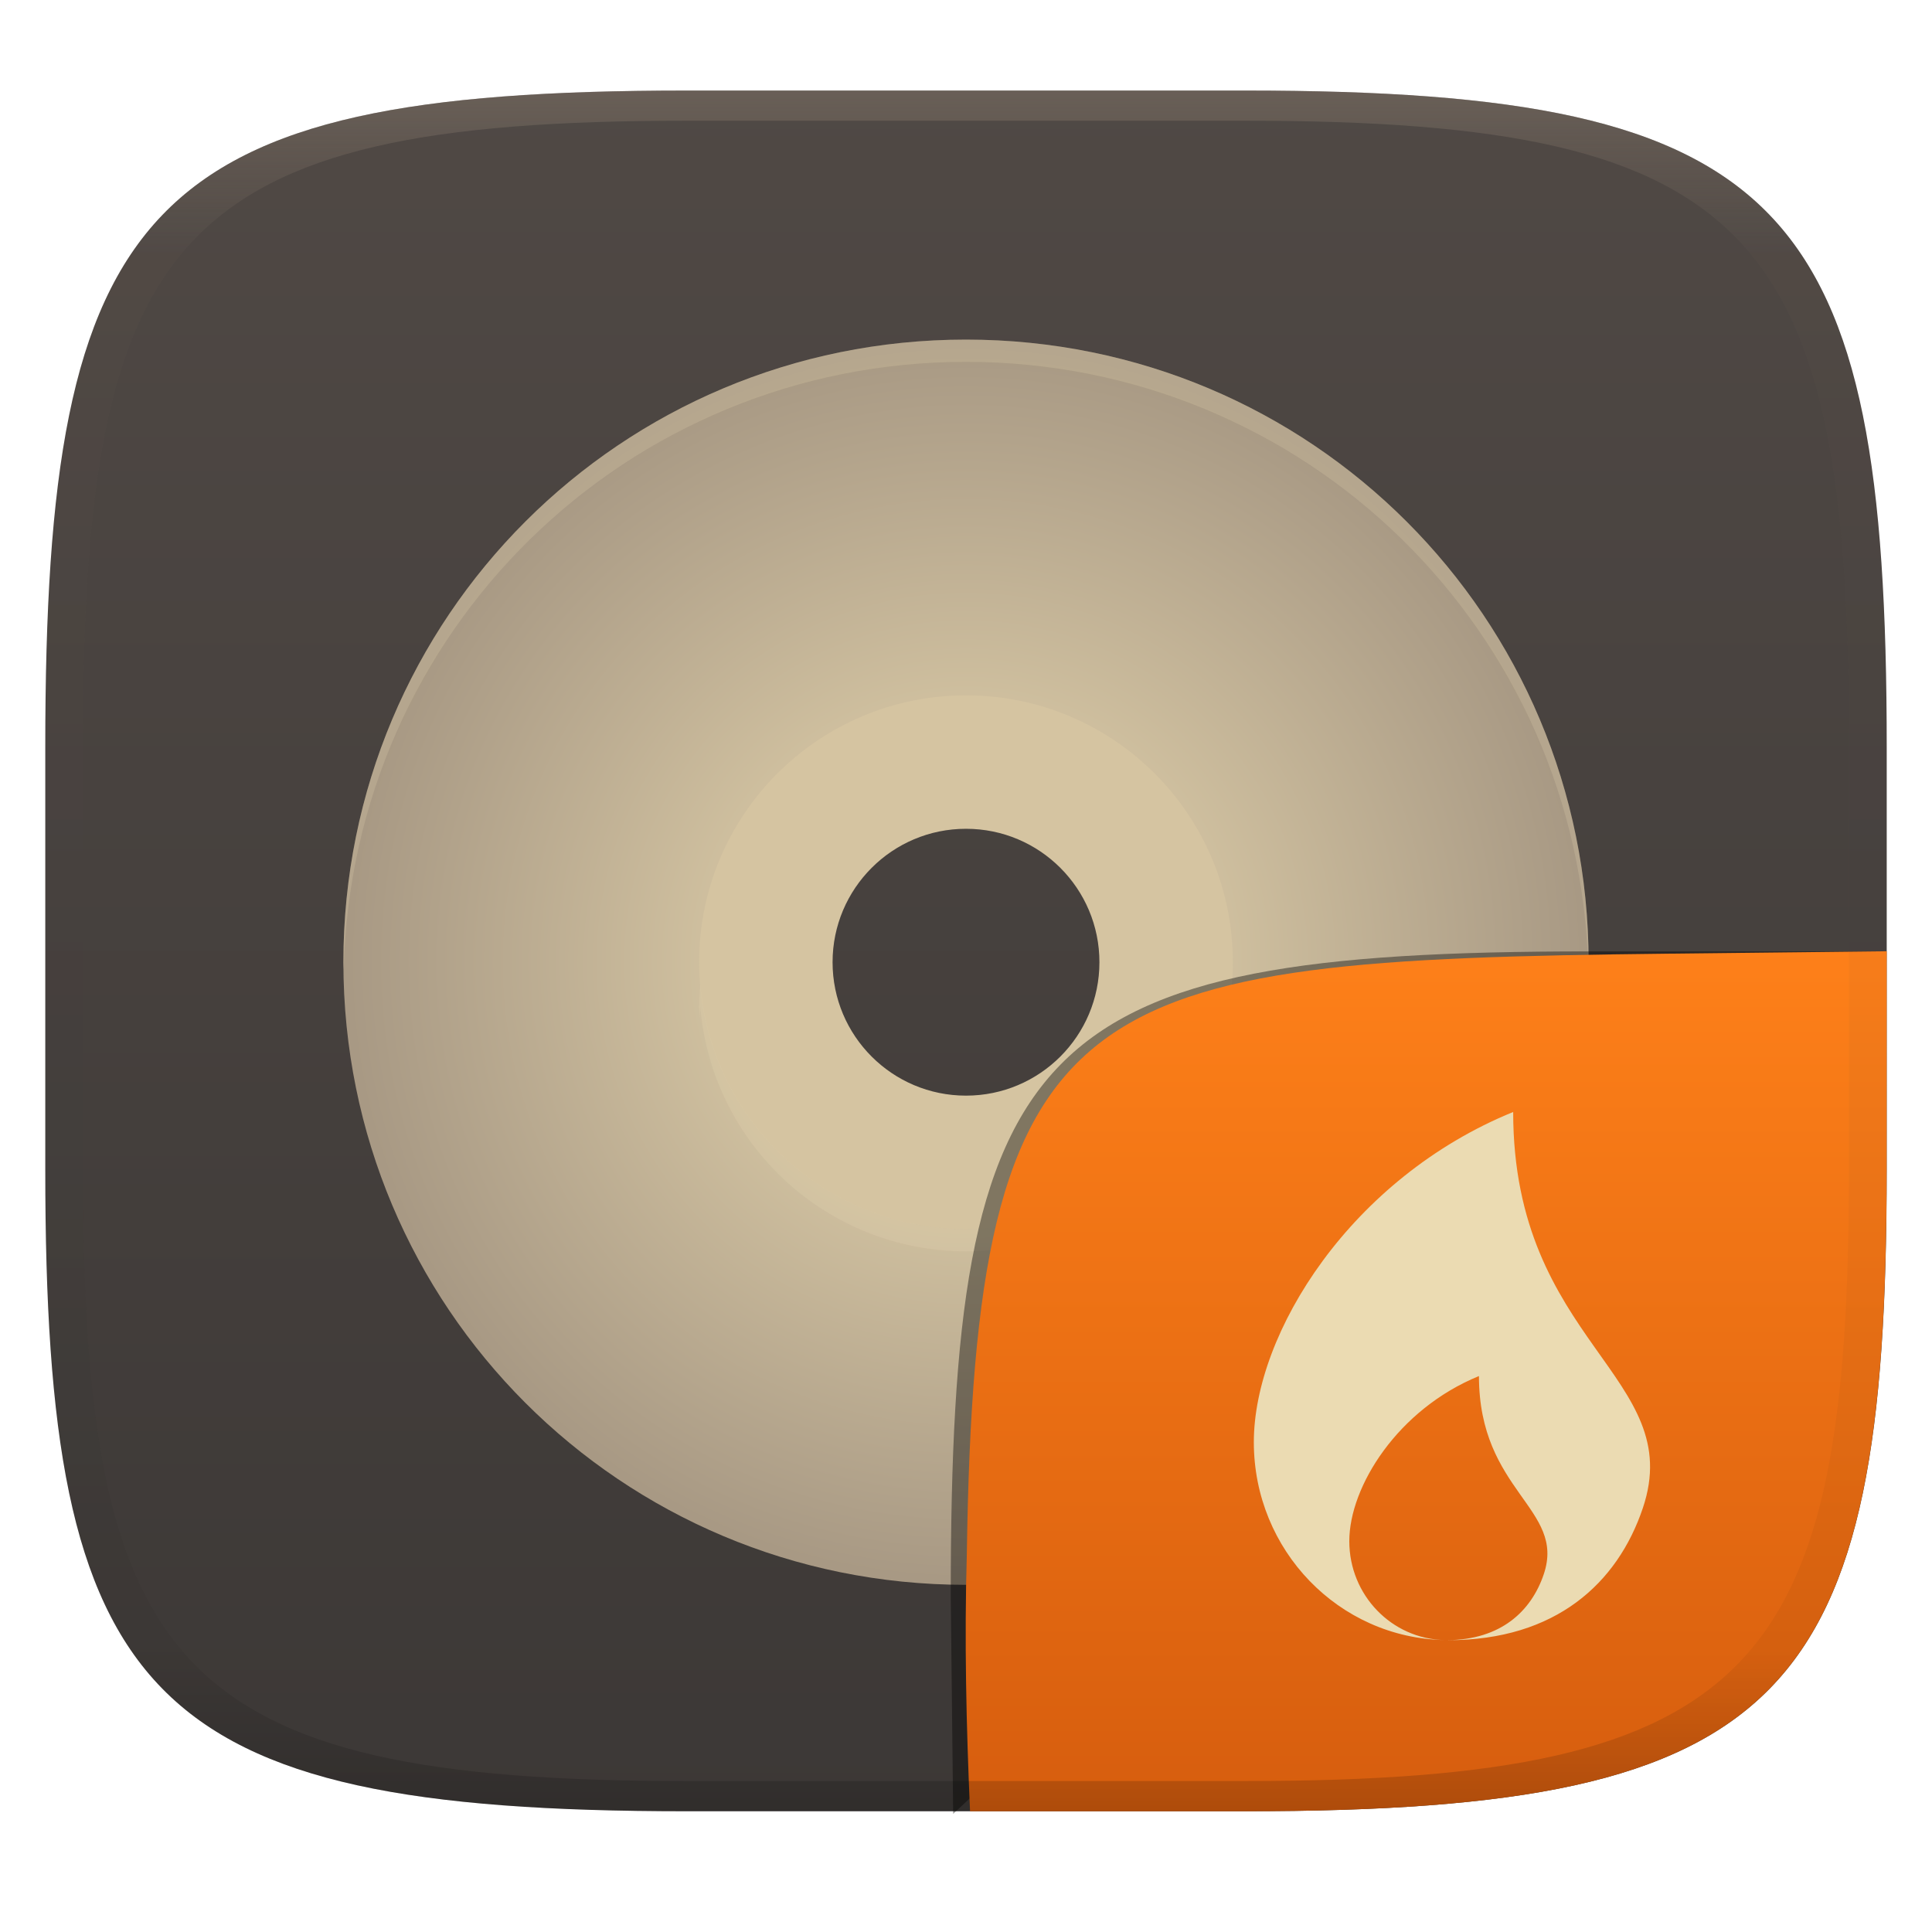
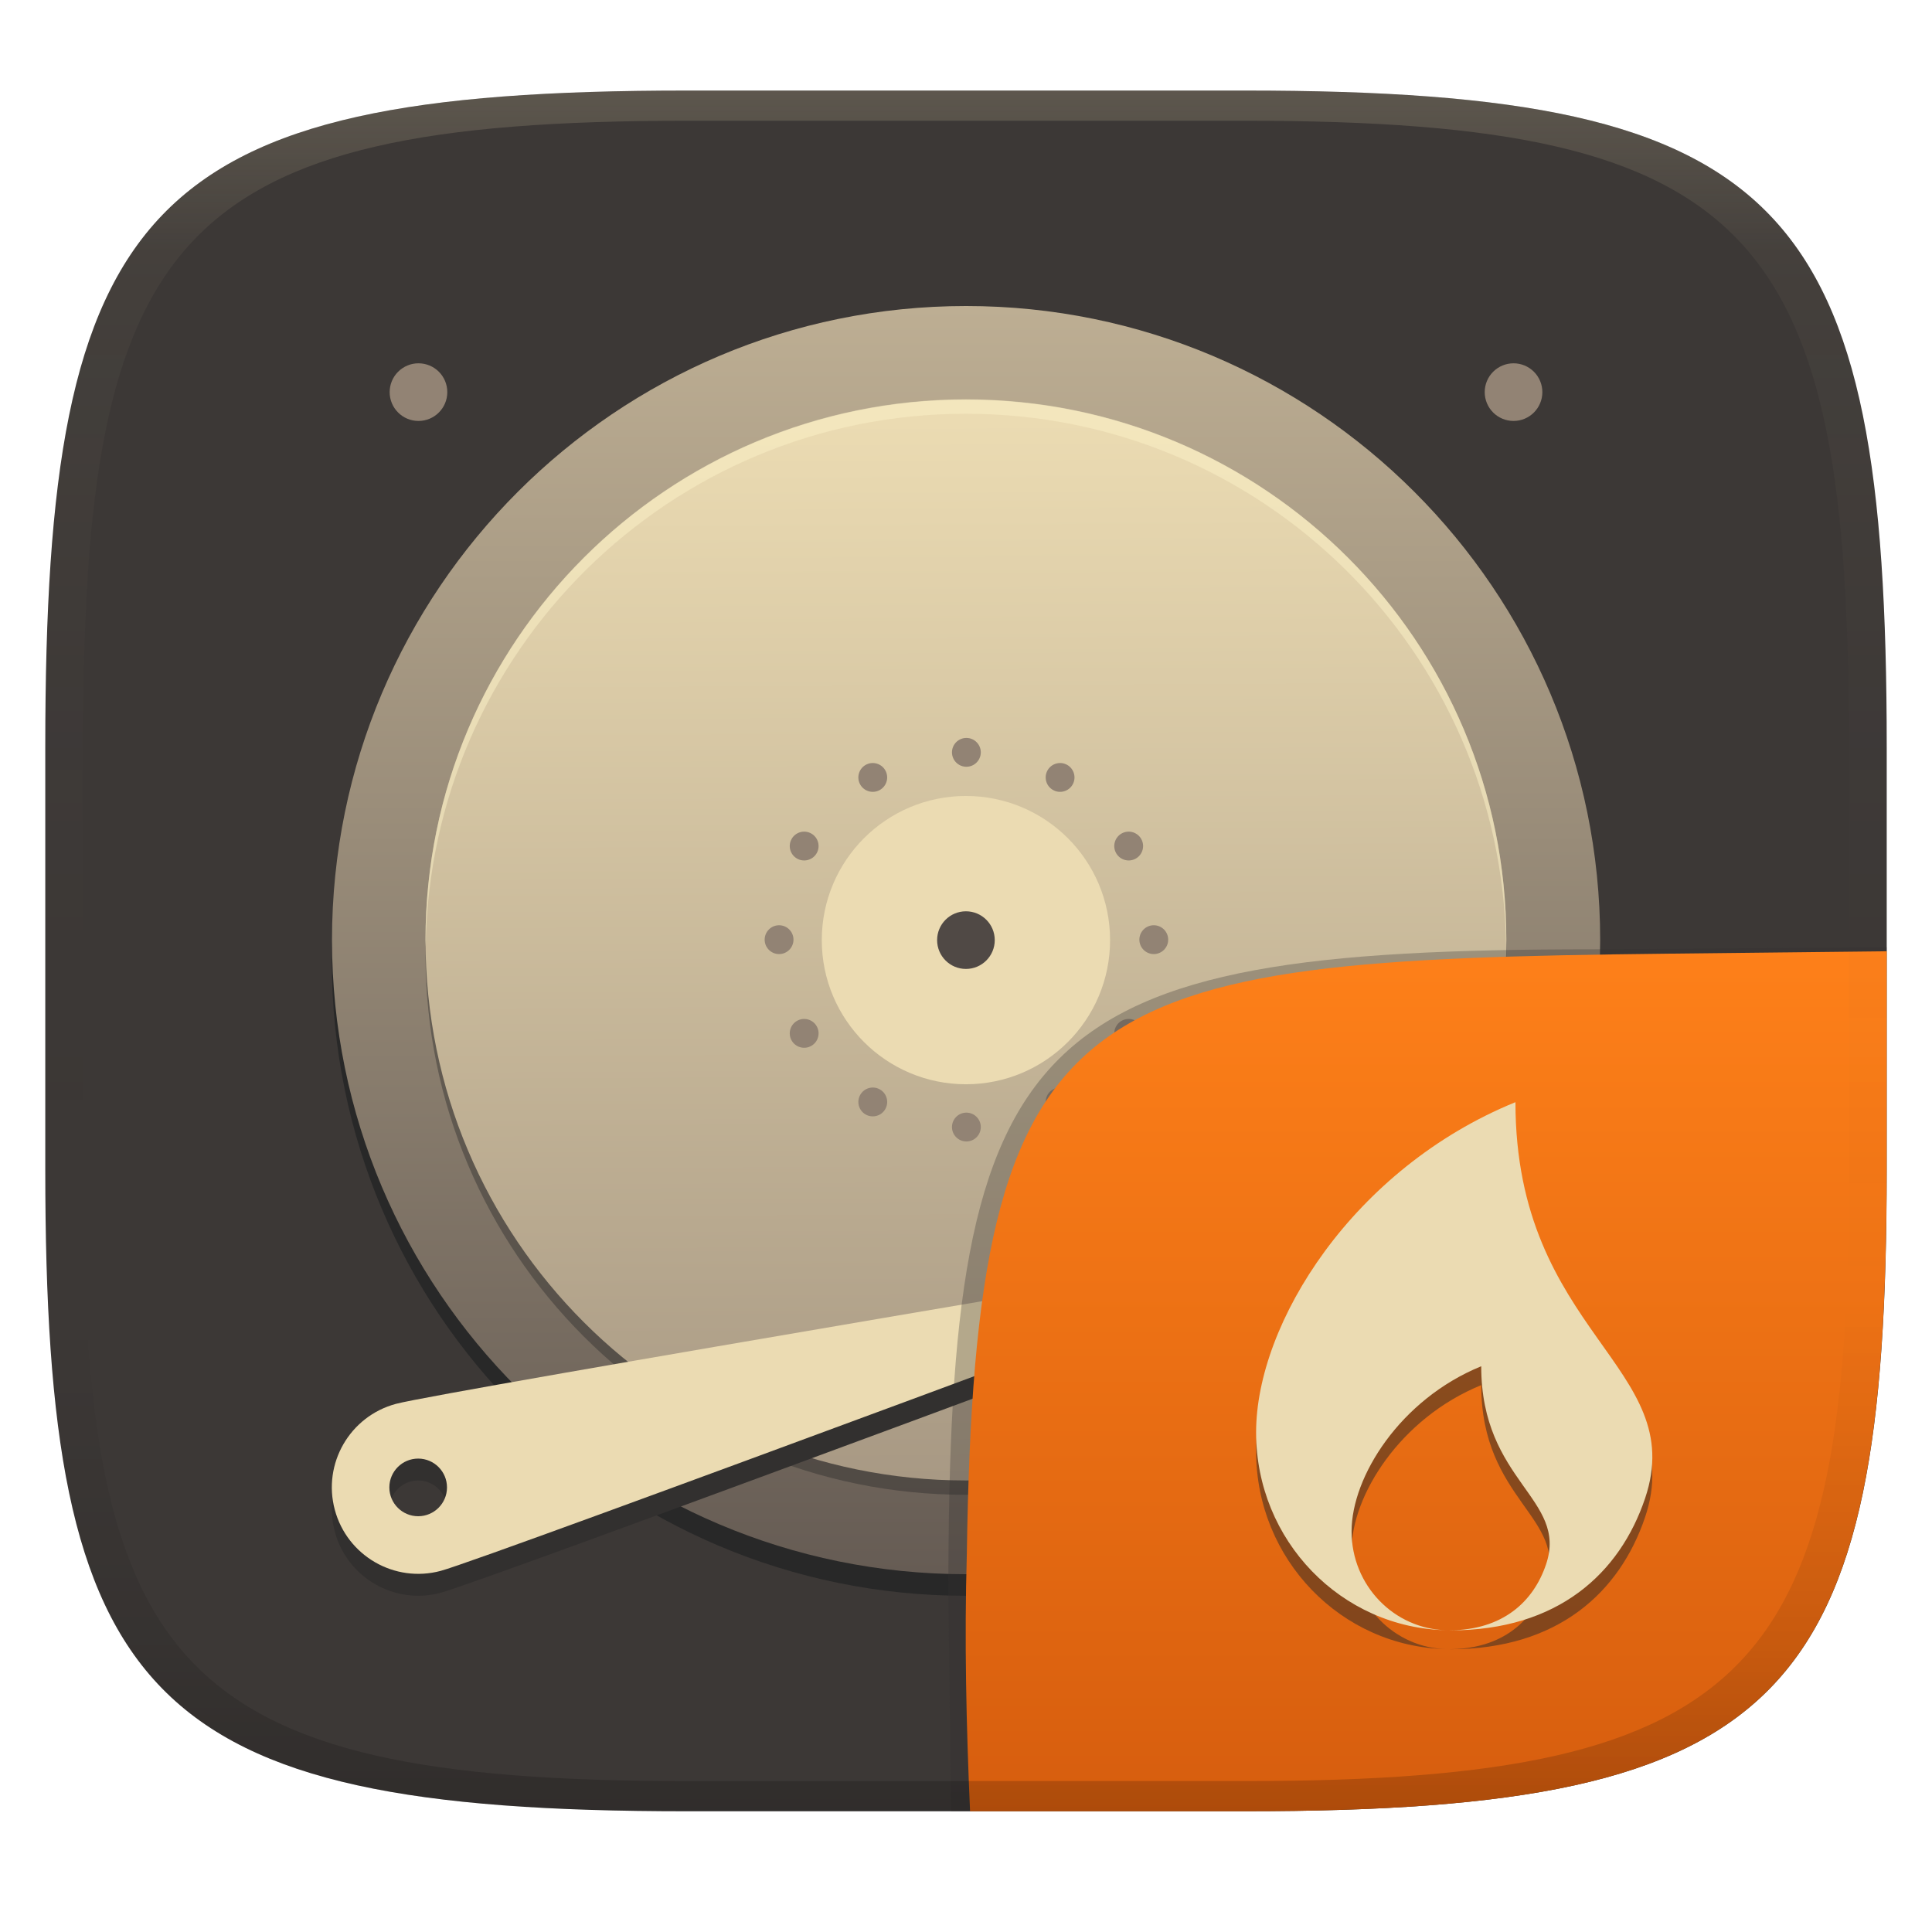
- <svg xmlns="http://www.w3.org/2000/svg" width="256" height="256" style="isolation:isolate" version="1.1" viewBox="0 0 256 256">
+ <svg xmlns="http://www.w3.org/2000/svg" width="256" height="256" version="1.1">
  <defs>
-     <linearGradient id="b" x1=".5" x2=".5" y2="1" gradientTransform="matrix(244,0,0,228,5.981,12.12)" gradientUnits="userSpaceOnUse">
-       <stop stop-color="#504945" offset="0" />
+     <linearGradient id="linearGradient31" x1=".5" x2=".5" y2="1" gradientTransform="matrix(244,0,0,228,5.986,12)" gradientUnits="userSpaceOnUse">
+       <stop stop-color="#ebdbb2" stop-opacity=".2" offset="0" />
+       <stop stop-color="#ebdbb2" stop-opacity=".05" offset=".1" />
+       <stop stop-opacity="0" offset=".704" />
+       <stop stop-opacity=".1" offset=".897" />
+       <stop stop-opacity=".2" offset="1" />
+     </linearGradient>
+     <linearGradient id="linearGradient6" x1="140" x2="140" y1="12" y2="240" gradientUnits="userSpaceOnUse">
+       <stop stop-color="#3c3836" offset="0" />
      <stop stop-color="#3c3836" offset="1" />
    </linearGradient>
-     <linearGradient id="linearGradient31" x1=".5" x2=".5" y2="1" gradientTransform="matrix(244,0,0,228,5.986,12)" gradientUnits="userSpaceOnUse">
-       <stop stop-color="#928374" offset="0" />
-       <stop stop-color="#928374" stop-opacity=".098" offset=".1" />
-       <stop stop-opacity=".098" offset=".9" />
-       <stop stop-opacity=".498" offset="1" />
+     <linearGradient id="_lgradient_26" x1=".5" x2=".5" y2="1" gradientTransform="matrix(168,0,0,168,45,42.33)" gradientUnits="userSpaceOnUse">
+       <stop stop-color="#bdae93" offset="0" />
+       <stop stop-color="#665c54" offset="1" />
    </linearGradient>
-     <linearGradient id="b-9-6" x1=".631" x2=".631" y1=".5" y2="1" gradientTransform="matrix(244,0,0,228,5.983,12)" gradientUnits="userSpaceOnUse">
+     <linearGradient id="_lgradient_27" x1=".565" x2=".56" y1="1" y2=".018" gradientTransform="matrix(143.2,0,0,143.2,57.41,54.74)" gradientUnits="userSpaceOnUse">
+       <stop stop-color="#a89984" offset="0" />
+       <stop stop-color="#ebdbb2" offset="1" />
+     </linearGradient>
+     <linearGradient id="b-9-6-3" x1=".631" x2=".631" y1=".5" y2="1" gradientTransform="matrix(244,0,0,228,5.995,12)" gradientUnits="userSpaceOnUse">
      <stop stop-color="#fe8019" offset="0" />
      <stop stop-color="#d65d0e" offset="1" />
    </linearGradient>
  </defs>
-   <g transform="translate(9.09e-6 -.12)" filter="url(#a)" style="isolation:isolate">
-     <path d="m165 12.12c72 0 85 15 85 87v56c0 70-13 85-85 85h-74c-72 0-85-15-85-85v-56c0-72 13-87 85-87z" fill="url(#b)" />
+   <path d="m165 12c72 0 85 15 85 87v56c0 70-13 85-85 85h-74c-72 0-85-15-85-85v-56c0-72 13-87 85-87z" fill="url(#linearGradient6)" style="isolation:isolate" />
+   <g transform="translate(-1.009 -1.83)" style="isolation:isolate">
+     <path d="m129 45.24c-46.4 0-84.02 37.62-84.02 84.02s37.62 84.02 84.02 84.02 84.02-37.62 84.02-84.02-37.62-84.02-84.02-84.02z" fill="#282828" style="isolation:isolate" />
+     <path d="m45 126.4c0 46.37 37.65 84.02 84.02 84.02s84.02-37.65 84.02-84.02-37.65-84.02-84.02-84.02-84.02 37.65-84.02 84.02z" fill="url(#_lgradient_26)" />
+     <path d="m129 199.9c-39.55 0-71.61-32.06-71.61-71.61s32.06-71.61 71.61-71.61 71.61 32.06 71.61 71.61-32.06 71.61-71.61 71.61z" fill="#282828" opacity=".4" style="isolation:isolate" />
+     <path d="m129 198c-39.55 0-71.61-32.06-71.61-71.61s32.06-71.61 71.61-71.61 71.61 32.06 71.61 71.61-32.06 71.61-71.61 71.61z" fill="url(#_lgradient_27)" />
+     <path d="m115 105.8c-0.527-0.913-0.214-2.082 0.699-2.609s2.082-0.214 2.609 0.699 0.214 2.082-0.699 2.609-2.082 0.214-2.609-0.699zm24.82 43c-0.527-0.913-0.214-2.082 0.699-2.609s2.082-0.214 2.609 0.699 0.214 2.082-0.699 2.609-2.082 0.214-2.609-0.699zm-33.21-33.21c-0.913-0.527-1.226-1.696-0.699-2.609s1.696-1.226 2.609-0.699 1.226 1.696 0.699 2.609-1.696 1.226-2.609 0.699zm43 24.82c-0.913-0.527-1.226-1.696-0.699-2.609s1.696-1.226 2.609-0.699 1.226 1.696 0.699 2.609-1.696 1.226-2.609 0.699zm-45.37-12.16c-1.054 0-1.91-0.856-1.91-1.91s0.856-1.91 1.91-1.91 1.91 0.856 1.91 1.91-0.856 1.91-1.91 1.91zm49.65 0c-1.054 0-1.91-0.856-1.91-1.91s0.856-1.91 1.91-1.91 1.91 0.856 1.91 1.91-0.856 1.91-1.91 1.91zm-45.37 12.16c-0.913 0.527-2.082 0.214-2.609-0.699s-0.214-2.082 0.699-2.609 2.082-0.214 2.609 0.699 0.214 2.082-0.699 2.609zm43-24.82c-0.913 0.527-2.082 0.214-2.609-0.699s-0.214-2.082 0.699-2.609 2.082-0.214 2.609 0.699 0.214 2.082-0.699 2.609zm-33.21 33.21c-0.527 0.913-1.696 1.226-2.609 0.699s-1.226-1.696-0.699-2.609 1.696-1.226 2.609-0.699 1.226 1.696 0.699 2.609zm24.82-43c-0.527 0.913-1.696 1.226-2.609 0.699s-1.226-1.696-0.699-2.609 1.696-1.226 2.609-0.699 1.226 1.696 0.699 2.609zm-12.16 45.37c0 1.054-0.856 1.91-1.91 1.91s-1.91-0.856-1.91-1.91 0.856-1.91 1.91-1.91 1.91 0.856 1.91 1.91zm0-49.65c0 1.054-0.856 1.91-1.91 1.91s-1.91-0.856-1.91-1.91 0.856-1.91 1.91-1.91 1.91 0.856 1.91 1.91z" fill="#928374" fill-rule="evenodd" />
+     <circle cx="129" cy="126.4" r="19.1" fill="#ebdbb2" vector-effect="non-scaling-stroke" />
+     <circle cx="129" cy="126.4" r="3.819" fill="#504945" vector-effect="non-scaling-stroke" />
+     <path d="m178.2 169.2s-112.7 42.05-118.8 43.68c-6.112 1.638-12.39-1.989-14.03-8.101-1.637-6.112 1.99-12.39 8.102-14.03s124.7-21.55 124.7-21.55zm-125.6 32.62c0-2.108 1.711-3.819 3.819-3.819s3.819 1.711 3.819 3.819-1.711 3.819-3.819 3.819-3.819-1.711-3.819-3.819z" fill="#32302f" fill-rule="evenodd" style="isolation:isolate" />
+     <path d="m178.2 166.3s-112.7 42.05-118.8 43.68c-6.112 1.638-12.39-1.989-14.03-8.101-1.637-6.112 1.99-12.39 8.102-14.03s124.7-21.55 124.7-21.55zm-125.6 32.62c0-2.108 1.711-3.819 3.819-3.819s3.819 1.711 3.819 3.819-1.711 3.819-3.819 3.819-3.819-1.711-3.819-3.819z" fill="#ebdbb2" fill-rule="evenodd" style="isolation:isolate" />
+     <path d="m129 54.74c-39.55 0-71.61 32.06-71.61 71.61 0 0.32 0.02 0.635 0.024 0.955 0.514-39.11 32.36-70.65 71.58-70.65s71.07 31.55 71.58 70.65c4e-3 -0.32 0.025-0.635 0.025-0.955 0-39.55-32.06-71.61-71.61-71.61z" fill="#fbf1c7" opacity=".5" style="isolation:isolate" />
+     <path d="m56.46 49.97c-1.013 0-1.984 0.403-2.7 1.119-0.717 0.716-1.119 1.688-1.119 2.7 0 2.11 1.71 3.819 3.819 3.819s3.819-1.709 3.819-3.819c0-1.012-0.402-1.984-1.118-2.7-0.717-0.716-1.688-1.119-2.701-1.119zm145.1 0c-1.013 0-1.984 0.403-2.7 1.119-0.717 0.716-1.119 1.688-1.119 2.7 0 1.013 0.402 1.985 1.119 2.701 0.716 0.716 1.687 1.118 2.7 1.118 2.109 0 3.819-1.709 3.819-3.819 0-1.012-0.402-1.984-1.118-2.7-0.717-0.716-1.688-1.119-2.701-1.119zm0 145.1c-1.013 0-1.984 0.403-2.7 1.119-0.717 0.716-1.119 1.688-1.119 2.7 0 1.013 0.402 1.985 1.119 2.701 0.716 0.716 1.687 1.118 2.7 1.118 2.109 0 3.819-1.709 3.819-3.819 0-2.109-1.71-3.819-3.819-3.819z" fill="#928374" style="isolation:isolate" />
  </g>
-   <g transform="translate(-5.532e-6 .498)" filter="url(#Fwjgexsm1nkXpQST70gM7rHBPITi8gMH)">
-     <path d="m128 82.8c-24.41 0-44.2 19.79-44.2 44.2s19.79 44.2 44.2 44.2 44.2-19.79 44.2-44.2-19.79-44.2-44.2-44.2zm0 26.52c9.764 0 17.68 7.915 17.68 17.68s-7.915 17.68-17.68 17.68-17.68-7.915-17.68-17.68 7.915-17.68 17.68-17.68z" fill="#d5c4a1" />
-     <radialGradient id="_rgradient_0" cx=".5" cy=".5" r=".5" gradientTransform="matrix(165,0,0,165,45.5,44.5)" gradientUnits="userSpaceOnUse">
-       <stop stop-color="#ebdbb2" offset="0" />
-       <stop stop-color="#a89984" offset="1" />
-     </radialGradient>
-     <path d="m128 44.5c-45.7 0-82.5 36.8-82.5 82.5s36.8 82.5 82.5 82.5 82.5-36.8 82.5-82.5-36.8-82.5-82.5-82.5zm0 47.14c19.53 0 35.36 15.83 35.36 35.36s-15.83 35.36-35.36 35.36-35.36-15.83-35.36-35.36 15.83-35.36 35.36-35.36z" fill="url(#_rgradient_0)" />
-     <g opacity=".2">
-       <path d="m128 44.5c-45.7 0-82.5 36.8-82.5 82.5 0 0.335 0.033 0.66 0.052 0.99 1.036-44.79 37.4-80.54 82.45-80.54 45.04 0 81.41 35.75 82.45 80.53 0.018-0.326 0.046-0.647 0.046-0.978 0-45.7-36.8-82.5-82.5-82.5zm-35.21 85.44c-0.091 0.983-0.141 1.97-0.149 2.958 0.015 0.491 0.039 0.983 0.075 1.473 0.014-0.495 0.039-0.99 0.074-1.485 1.526 18.32 16.83 32.41 35.21 32.42 18.37-0.014 33.67-14.09 35.21-32.4 0.043 0.581 0.071 1.162 0.086 1.744 0.035-0.584 0.057-1.17 0.063-1.755-9e-3 -0.98-0.059-1.959-0.149-2.935-1.537 18.31-16.84 32.39-35.21 32.4-18.38-0.014-33.68-14.11-35.21-32.42z" fill="#ebdbb2" />
-     </g>
+   <g transform="translate(0 .0457)" style="isolation:isolate">
+     <path d="m128.54 239.95-2.542 1e-5 -0.335-29.11c0-74.81 10.64-85.1 85.52-85.1l38.82-0.272-1e-3 0.532" fill="#32302f" opacity=".3" stroke-width="1.011" style="isolation:isolate" />
+     <path d="m250 126-28.95 0.32c-78.35 0.867-91.85 4.404-92.94 79.55-0.332 11.37-0.076 22.72 0.428 34.08 1.9e-4 4e-3 36.19 4e-3 36.45 4e-3 72 0 85-15 85-85z" fill="url(#b-9-6-3)" style="isolation:isolate" />
+     <path d="m200.8 148.5c-21.47 8.75-34.36 29.26-34.36 43.75 0 14.33 11.27 25.95 25.28 26.22-6.997-0.14-12.63-5.939-12.63-13.1 0-7.249 6.443-17.5 17.18-21.88 0 15.31 11.53 17.53 8.59 26.25-1.666 4.947-5.731 8.701-12.78 8.741 0.042 2.2e-4 0.089 5e-3 0.134 5e-3 14.23 0 22.42-7.553 25.77-17.5 5.877-17.45-17.18-21.88-17.18-52.5z" fill="#282828" opacity=".5" style="isolation:isolate" />
+     <path d="m200.8 146c-21.47 8.75-34.36 29.26-34.36 43.75 0 14.33 11.27 25.95 25.28 26.22-6.997-0.14-12.63-5.939-12.63-13.1 0-7.249 6.443-17.5 17.18-21.88 0 15.31 11.53 17.53 8.59 26.25-1.666 4.947-5.731 8.701-12.78 8.741 0.042 2.2e-4 0.089 5e-3 0.134 5e-3 14.23 0 22.42-7.553 25.77-17.5 5.877-17.45-17.18-21.88-17.18-52.5z" fill="#ebdbb2" style="isolation:isolate" />
  </g>
-   <g transform="translate(-.0009712 .04561)" style="isolation:isolate">
-     <g filter="url(#wBb1wNSgSQ0c8DHhwpBs3sPy9gWOL0Dc)" opacity=".4">
-       <path d="m126.3 240.3-0.32-28.79c0-73.99 10.58-85.49 84.64-85.49h38.01" />
-     </g>
-     <path d="m250 126-28.95 0.32c-78.35 0.867-91.85 4.404-92.94 79.55-0.332 11.37-0.076 22.72 0.428 34.08 1.9e-4 4e-3 36.19 4e-3 36.45 4e-3 72 0 85-15 85-85z" fill="url(#b-9-6)" style="isolation:isolate" />
-     <path d="m200.5 147.3c-21.47 8.75-34.36 29.26-34.36 43.75 0 14.33 11.27 25.95 25.28 26.22-6.997-0.14-12.63-5.939-12.63-13.1 0-7.249 6.443-17.5 17.18-21.88 0 15.31 11.53 17.53 8.59 26.25-1.666 4.947-5.731 8.701-12.78 8.741 0.042 2.2e-4 0.089 5e-3 0.134 5e-3 14.23 0 22.42-7.553 25.77-17.5 5.877-17.45-17.18-21.88-17.18-52.5z" fill="#ebdbb2" style="isolation:isolate" />
-   </g>
-   <g transform="translate(9.09e-6 -.12)" opacity=".4" style="isolation:isolate">
-     <path transform="translate(-.004996 .116)" d="m91 12c-72 0-85 15-85 87v56c0 70 13 85 85 85h74c72 0 85-15 85-85v-56c0-72-13-87-85-87zm0 4h74c68 0 80 15 80 83v56c0 66-12 81-80 81h-74c-68 0-80-15-80-81v-56c0-68 12-83 80-83z" fill="url(#linearGradient31)" opacity="1" />
-   </g>
+   <path d="m91 12c-72 0-85 15-85 87v56c0 70 13 85 85 85h74c72 0 85-15 85-85v-56c0-72-13-87-85-87zm0 4h74c68 0 80 15 80 83v56c0 66-12 81-80 81h-74c-68 0-80-15-80-81v-56c0-68 12-83 80-83z" fill="url(#linearGradient31)" style="isolation:isolate" />
</svg>
